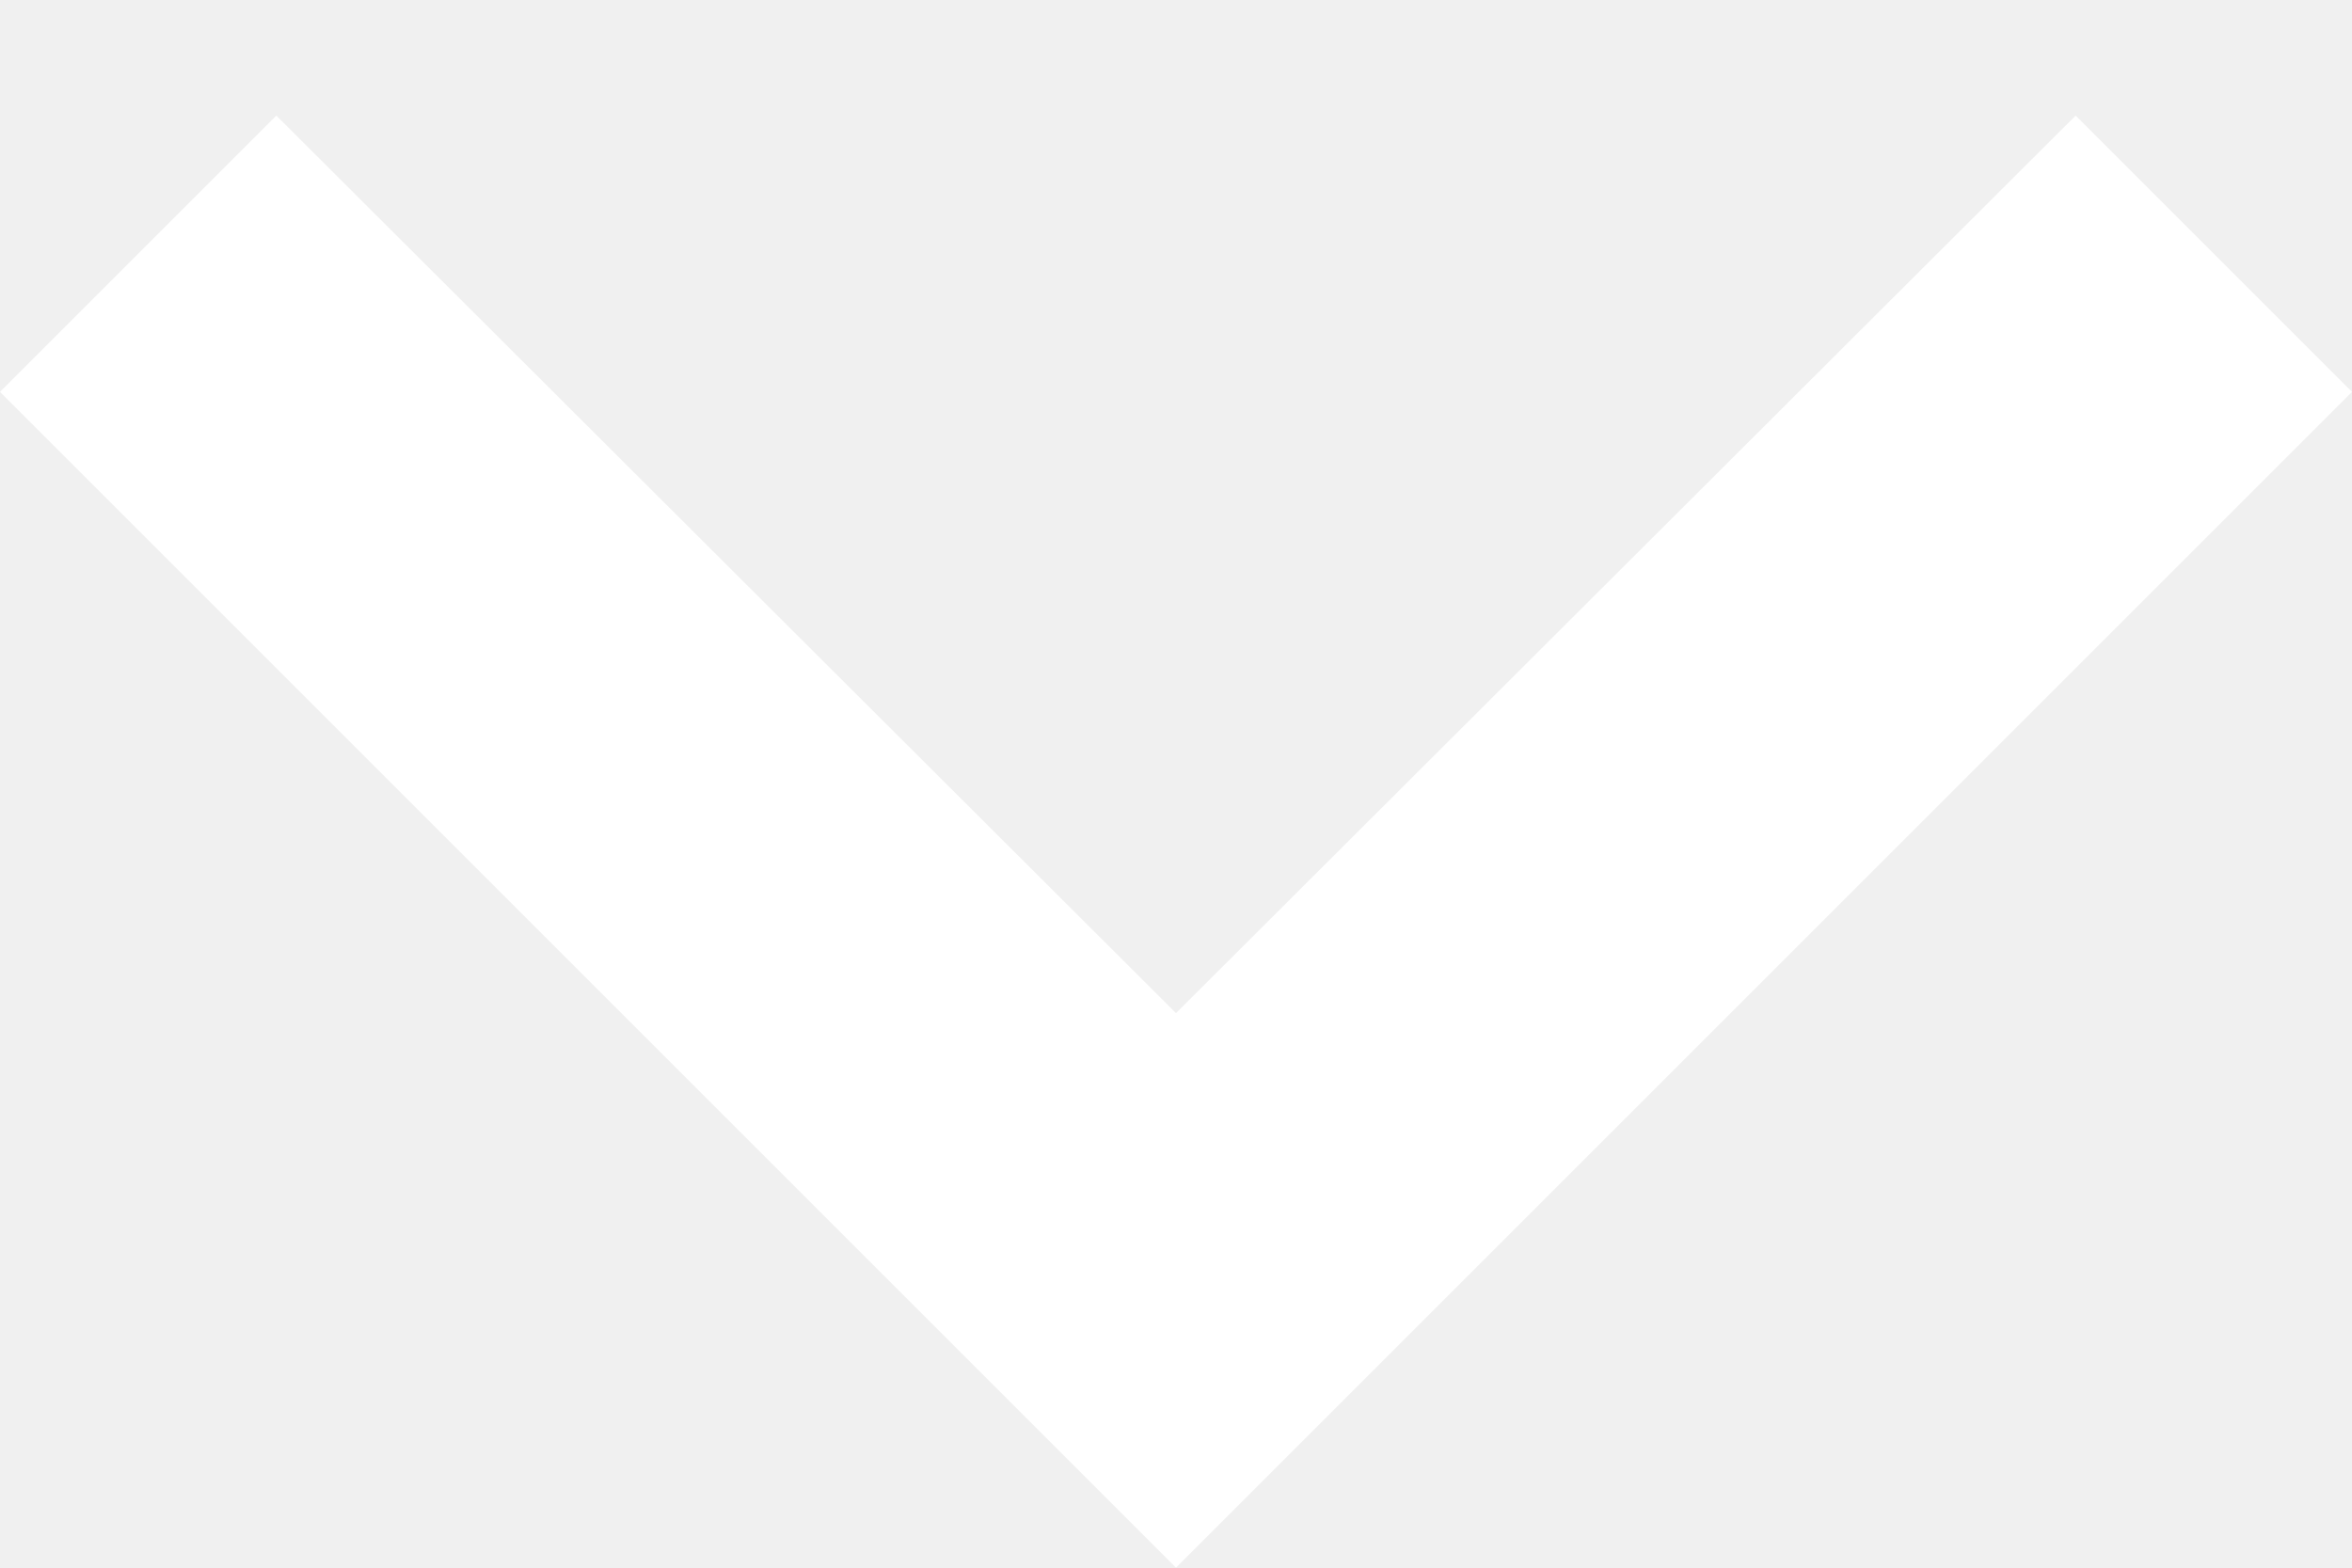
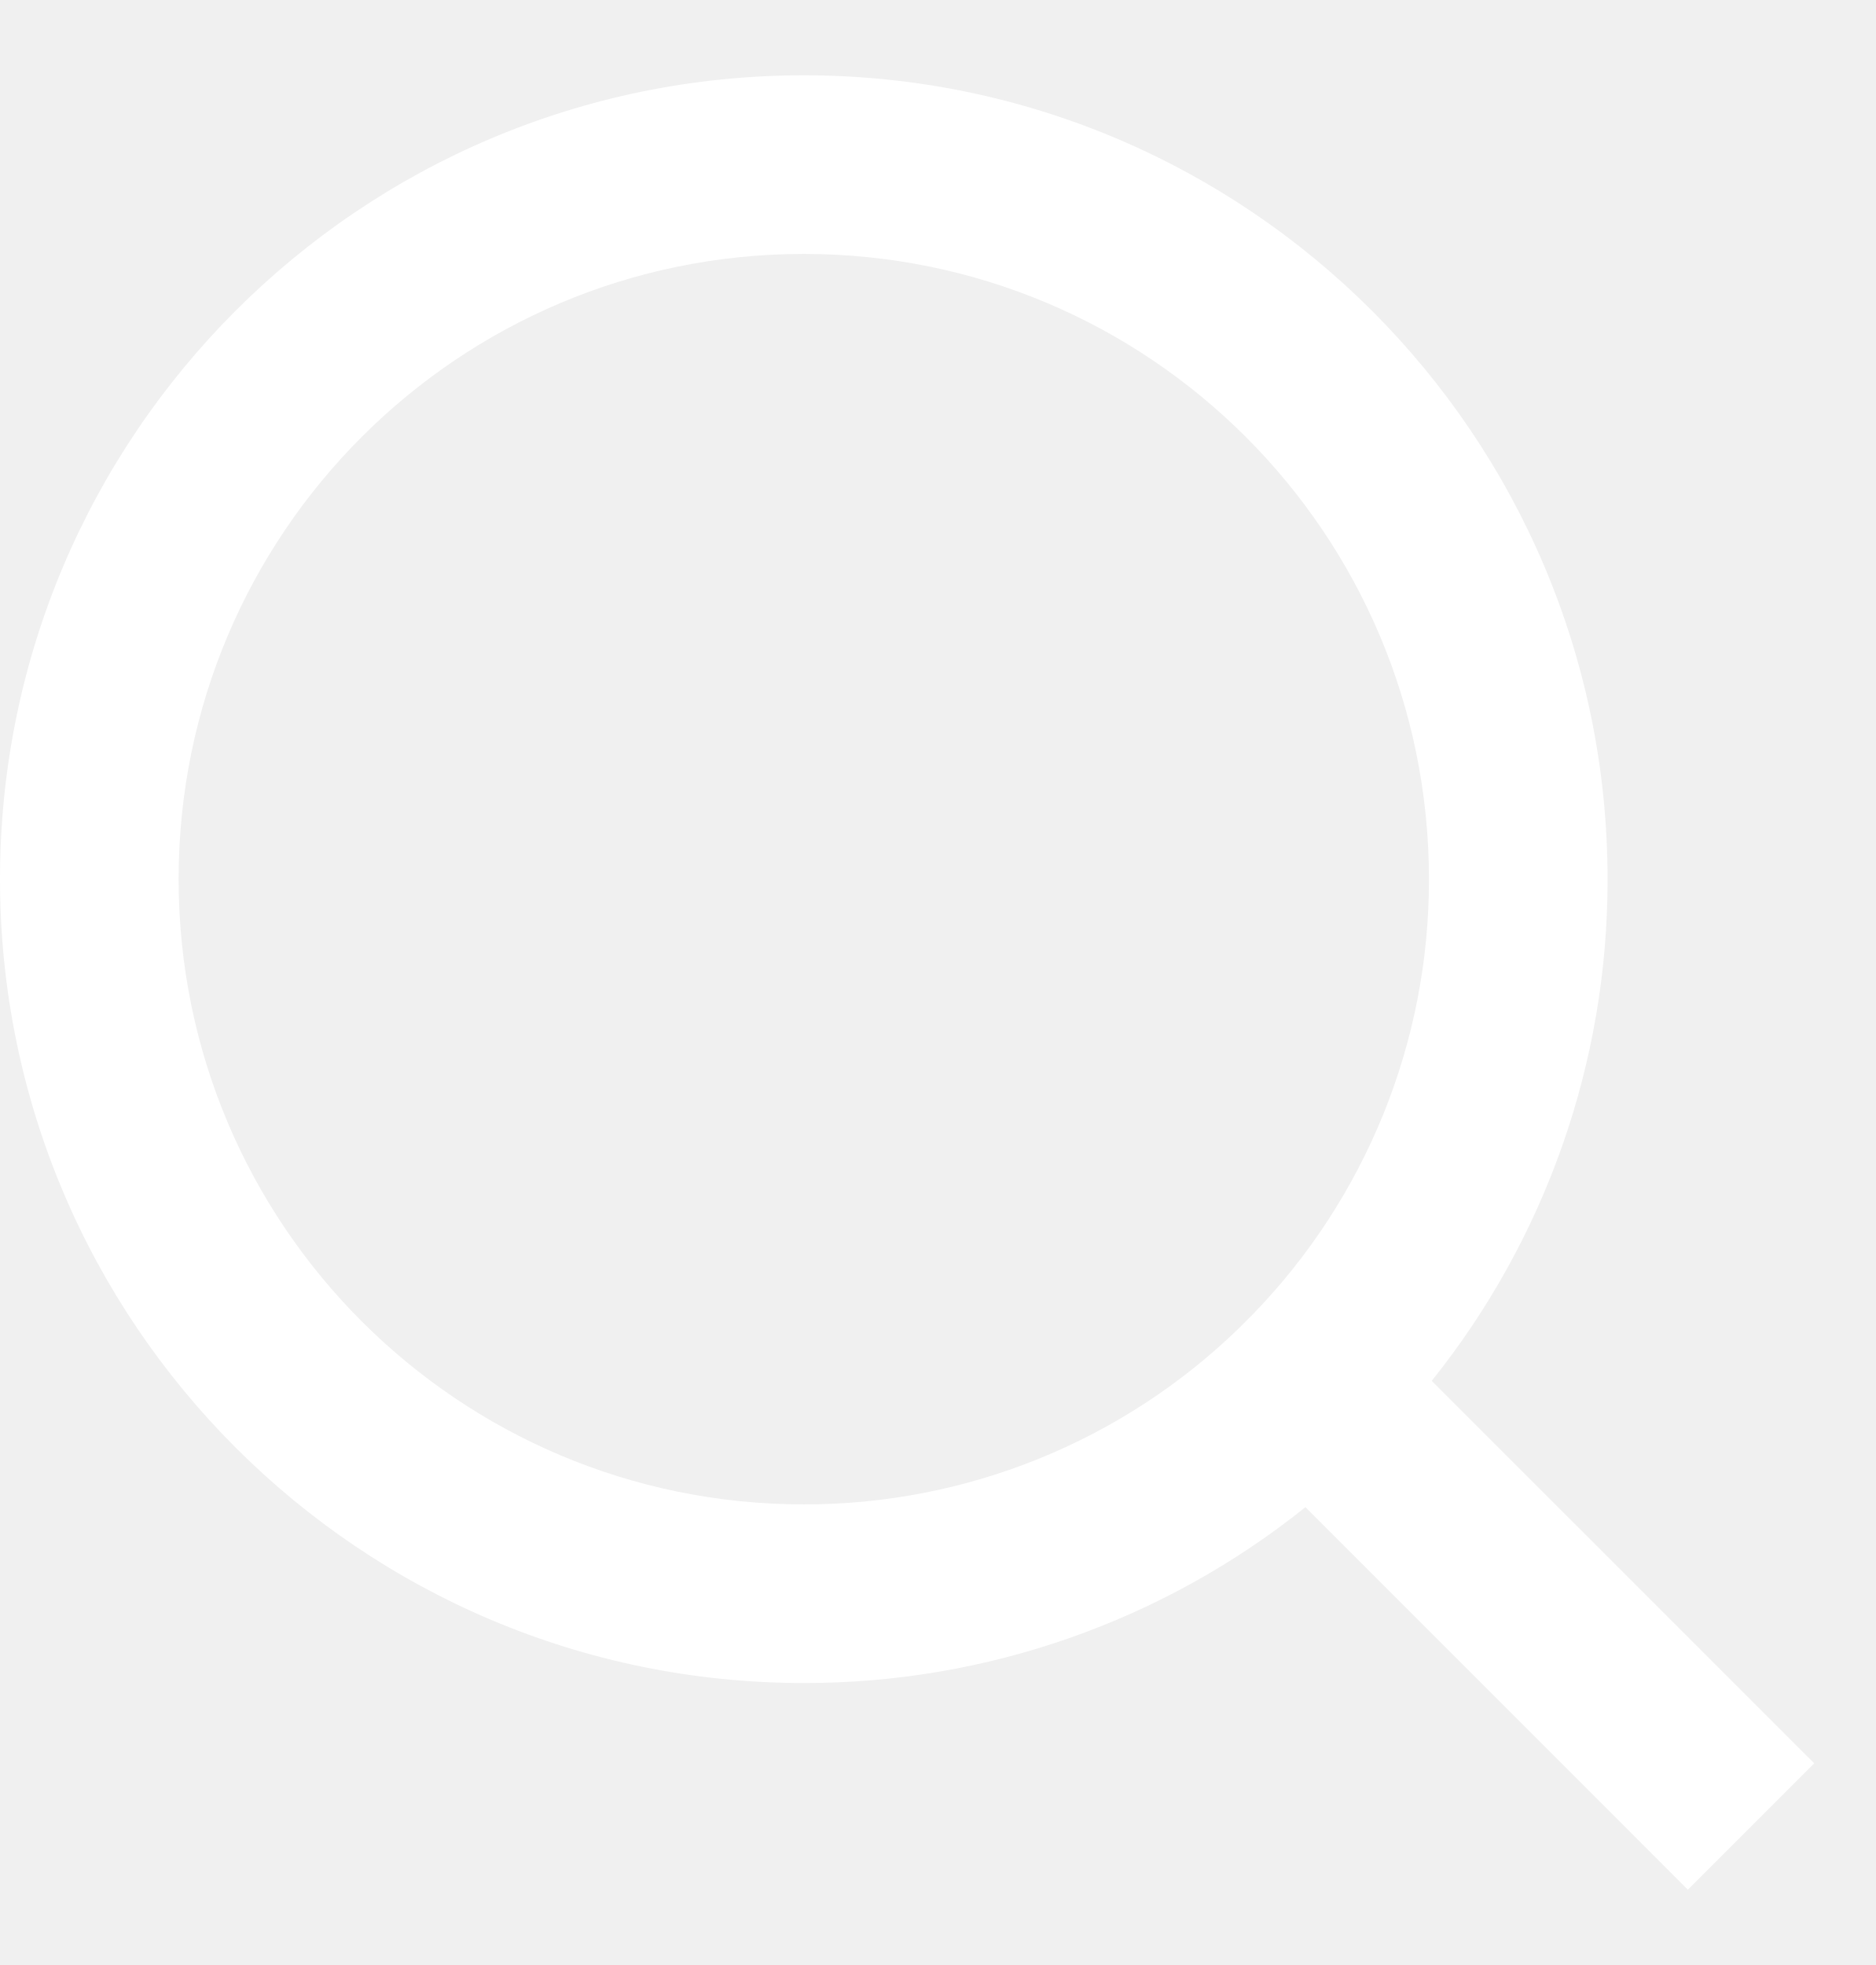
- <svg xmlns="http://www.w3.org/2000/svg" width="12" height="8" viewBox="0 0 12 8" fill="none">
-   <path d="M1.41 0.59L6 5.17L10.59 0.59L12 2L6 8L0 2L1.41 0.59Z" fill="white" />
+ <svg xmlns="http://www.w3.org/2000/svg" width="21" height="22" viewBox="0 0 21 22" fill="none">
+   <path d="M16.031 15.46L20.314 19.742L18.899 21.157L14.617 16.874C13.024 18.151 11.042 18.846 9 18.843C4.032 18.843 0 14.811 0 9.843C0 4.875 4.032 0.843 9 0.843C13.968 0.843 18 4.875 18 9.843C18.003 11.885 17.308 13.867 16.031 15.46ZM14.025 14.718C15.294 13.413 16.003 11.663 16 9.843C16 5.975 12.867 2.843 9 2.843C5.132 2.843 2 5.975 2 9.843C2 13.71 5.132 16.843 9 16.843C10.82 16.846 12.57 16.137 13.875 14.868L14.025 14.718Z" fill="white" />
</svg>
